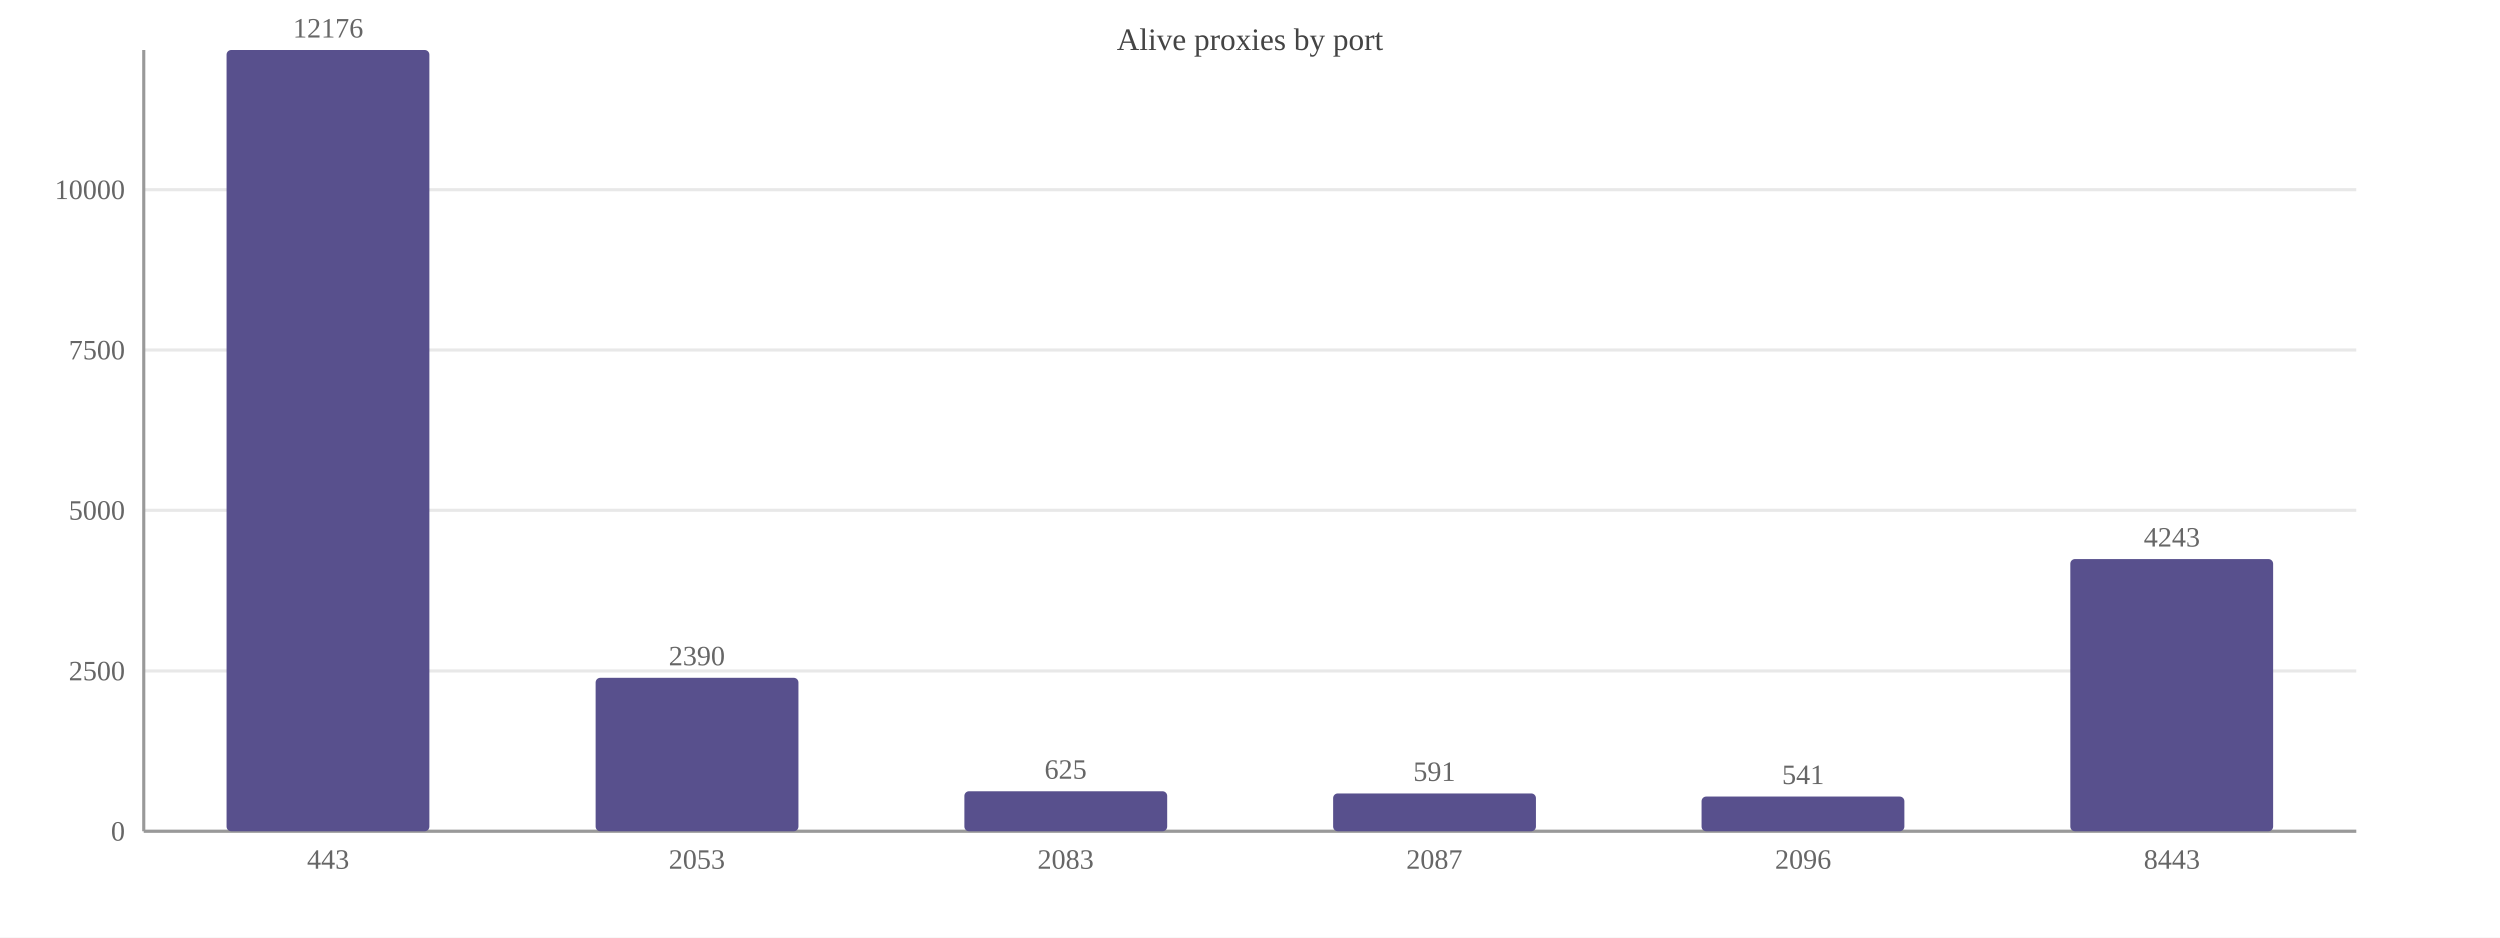
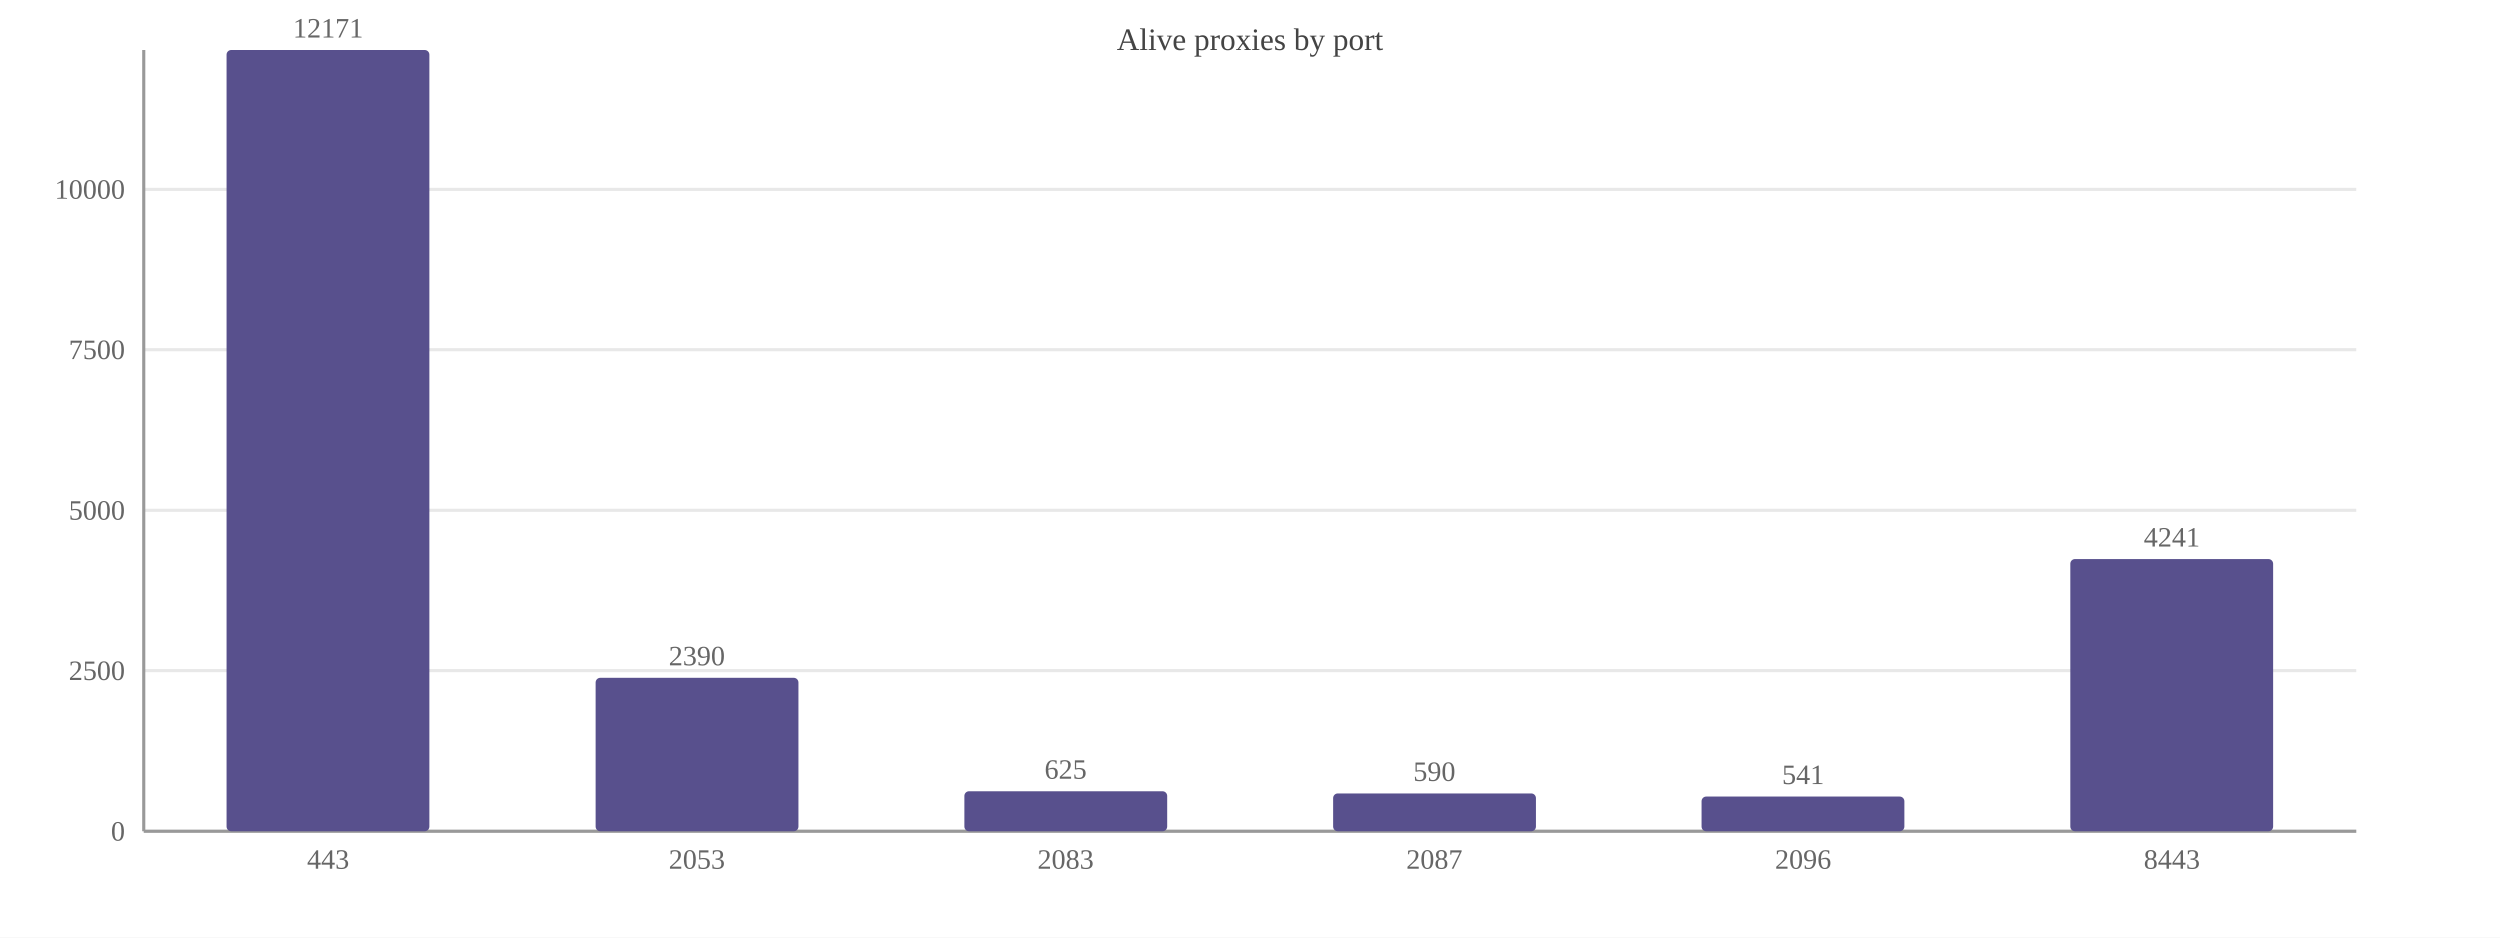
<svg xmlns="http://www.w3.org/2000/svg" width="800" height="300" viewBox="0 0 800 300">
  <rect width="800" height="300" fill="#ffffff" />
  <text x="400.0" y="16" font-size="10" text-anchor="middle" fill="#444">Alive proxies by port</text>
  <line x1="46" y1="266.0" x2="754" y2="266.0" stroke="#e8e8e8" />
  <text x="40" y="269.0" font-size="9" text-anchor="end" fill="#666">0</text>
-   <line x1="46" y1="214.7" x2="754" y2="214.7" stroke="#e8e8e8" />
-   <text x="40" y="217.7" font-size="9" text-anchor="end" fill="#666">2500</text>
+   <line x1="46" y1="214.6" x2="754" y2="214.6" stroke="#e8e8e8" />
+   <text x="40" y="217.6" font-size="9" text-anchor="end" fill="#666">2500</text>
  <line x1="46" y1="163.3" x2="754" y2="163.3" stroke="#e8e8e8" />
  <text x="40" y="166.3" font-size="9" text-anchor="end" fill="#666">5000</text>
-   <line x1="46" y1="112.0" x2="754" y2="112.0" stroke="#e8e8e8" />
-   <text x="40" y="115.0" font-size="9" text-anchor="end" fill="#666">7500</text>
-   <line x1="46" y1="60.7" x2="754" y2="60.7" stroke="#e8e8e8" />
-   <text x="40" y="63.7" font-size="9" text-anchor="end" fill="#666">10000</text>
+   <line x1="46" y1="111.9" x2="754" y2="111.9" stroke="#e8e8e8" />
+   <text x="40" y="114.9" font-size="9" text-anchor="end" fill="#666">7500</text>
+   <line x1="46" y1="60.6" x2="754" y2="60.6" stroke="#e8e8e8" />
+   <text x="40" y="63.6" font-size="9" text-anchor="end" fill="#666">10000</text>
  <line x1="46" y1="16" x2="46" y2="266" stroke="#999" />
  <line x1="46" y1="266" x2="754" y2="266" stroke="#999" />
  <rect x="72.5" y="16.0" width="64.9" height="250.0" fill="#58508d" rx="1.5" />
-   <text x="105.0" y="12.0" font-size="9" text-anchor="middle" fill="#666">12176</text>
+   <text x="105.0" y="12.0" font-size="9" text-anchor="middle" fill="#666">12171</text>
  <text x="105.0" y="278" font-size="9" text-anchor="middle" fill="#666">443</text>
  <rect x="190.6" y="216.9" width="64.9" height="49.1" fill="#58508d" rx="1.5" />
  <text x="223.0" y="212.9" font-size="9" text-anchor="middle" fill="#666">2390</text>
  <text x="223.0" y="278" font-size="9" text-anchor="middle" fill="#666">2053</text>
  <rect x="308.6" y="253.2" width="64.9" height="12.8" fill="#58508d" rx="1.5" />
  <text x="341.0" y="249.2" font-size="9" text-anchor="middle" fill="#666">625</text>
  <text x="341.0" y="278" font-size="9" text-anchor="middle" fill="#666">2083</text>
  <rect x="426.6" y="253.9" width="64.9" height="12.1" fill="#58508d" rx="1.5" />
-   <text x="459.0" y="249.9" font-size="9" text-anchor="middle" fill="#666">591</text>
+   <text x="459.0" y="249.9" font-size="9" text-anchor="middle" fill="#666">590</text>
  <text x="459.0" y="278" font-size="9" text-anchor="middle" fill="#666">2087</text>
  <rect x="544.5" y="254.9" width="64.9" height="11.1" fill="#58508d" rx="1.5" />
  <text x="577.0" y="250.9" font-size="9" text-anchor="middle" fill="#666">541</text>
  <text x="577.0" y="278" font-size="9" text-anchor="middle" fill="#666">2096</text>
  <rect x="662.5" y="178.9" width="64.9" height="87.1" fill="#58508d" rx="1.5" />
-   <text x="695.0" y="174.9" font-size="9" text-anchor="middle" fill="#666">4243</text>
+   <text x="695.0" y="174.9" font-size="9" text-anchor="middle" fill="#666">4241</text>
  <text x="695.0" y="278" font-size="9" text-anchor="middle" fill="#666">8443</text>
</svg>
